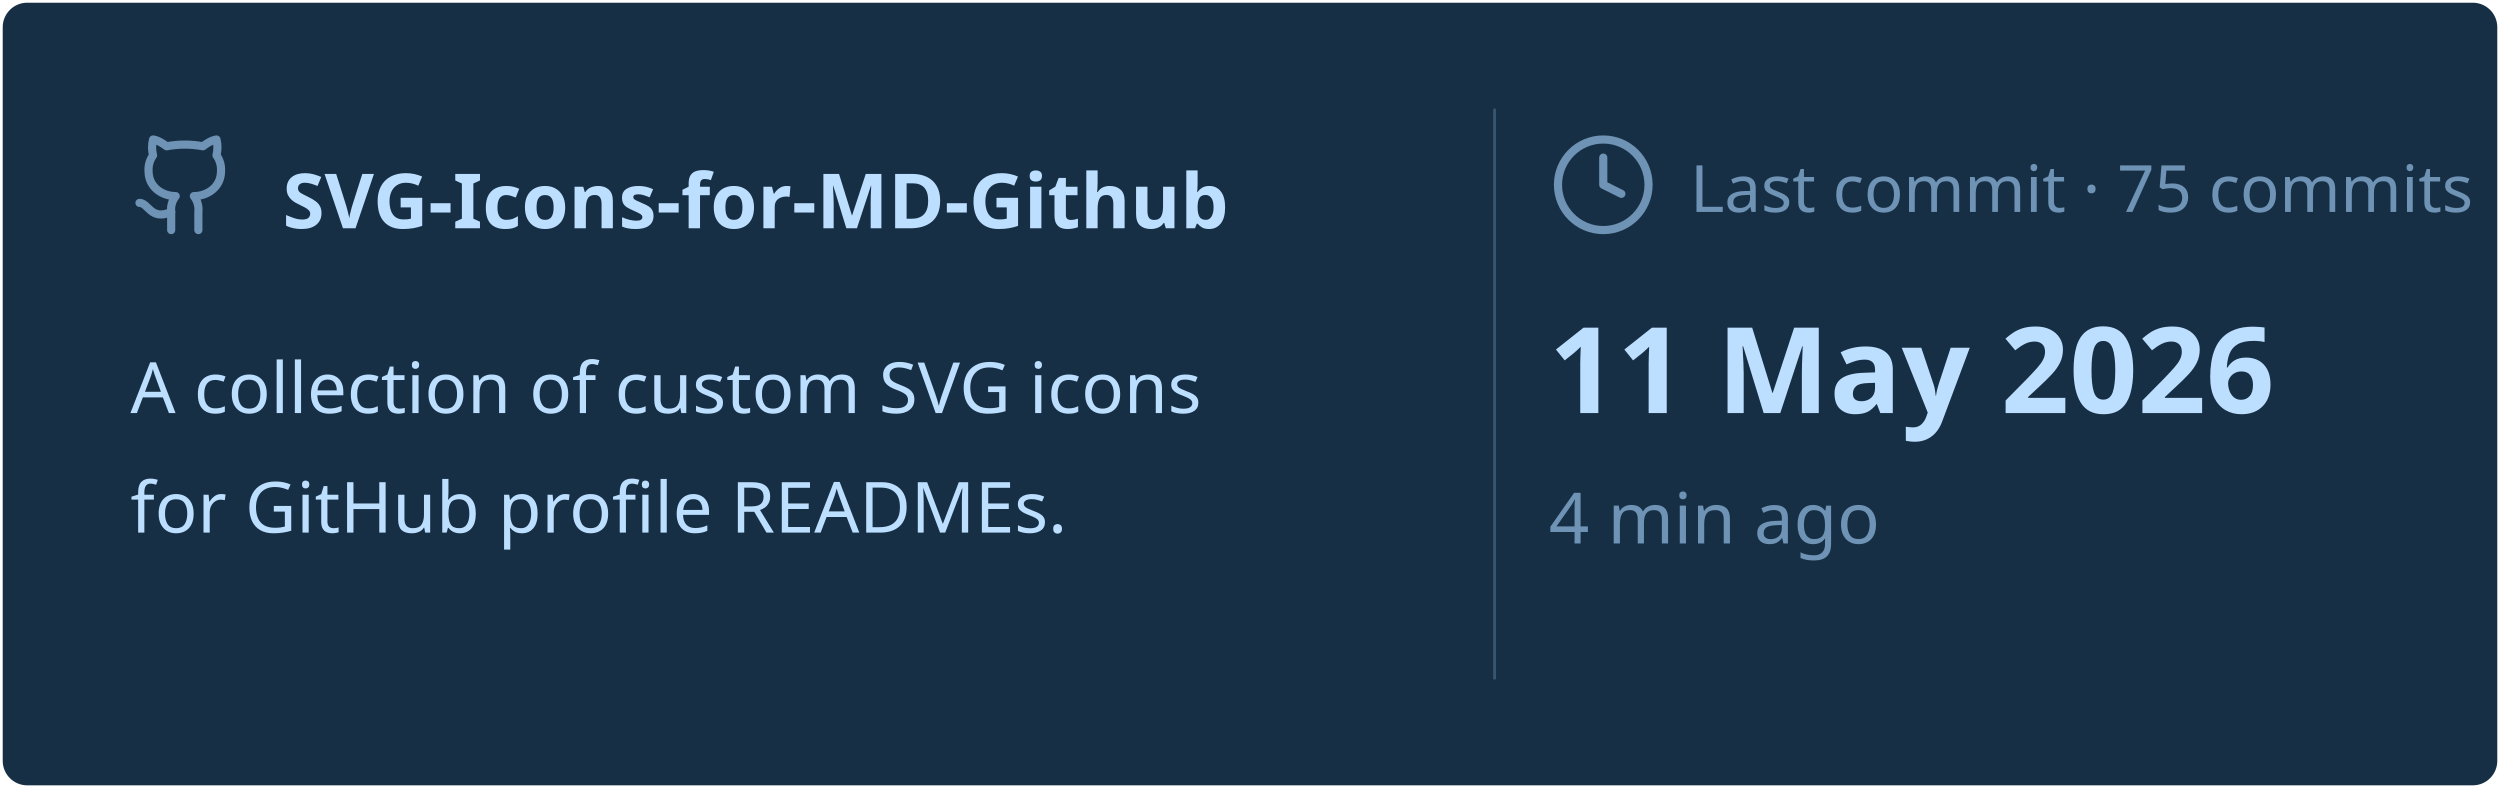
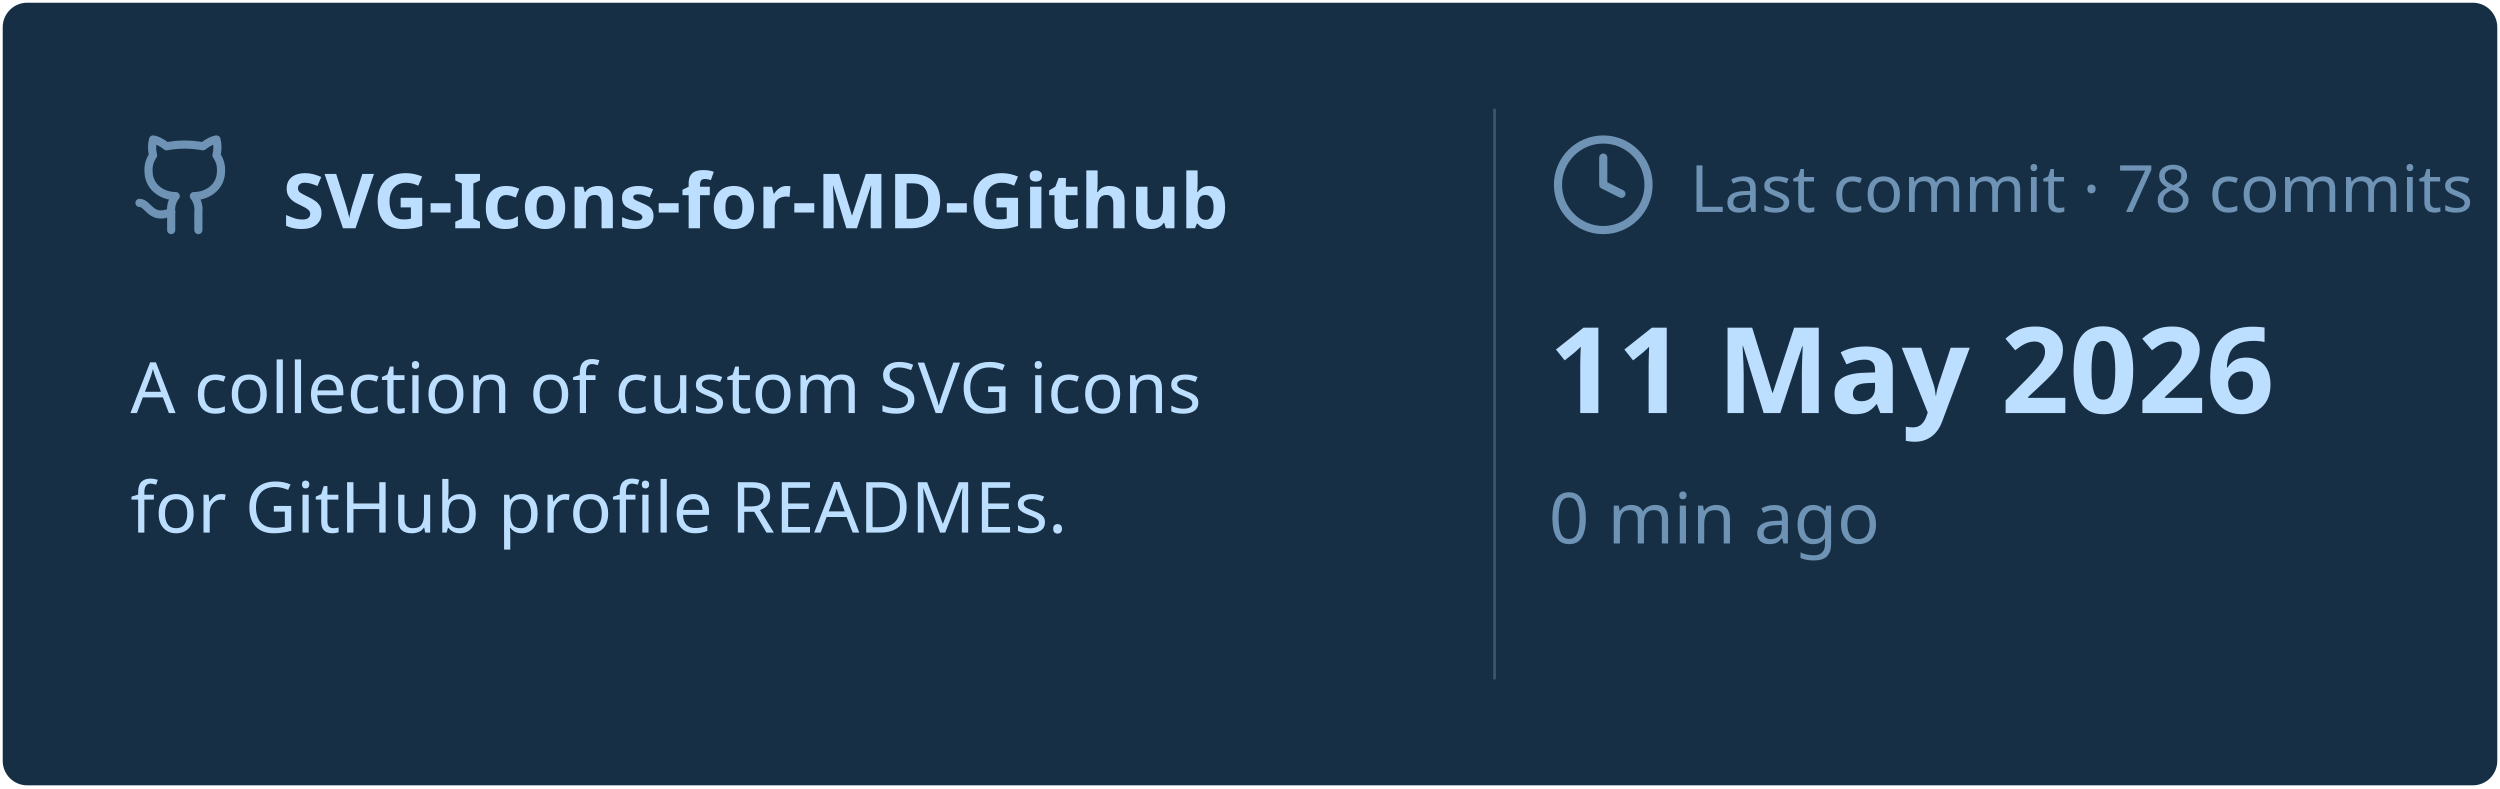
<svg xmlns="http://www.w3.org/2000/svg" viewBox="0 0 460 145" width="460px" height="145px">
  <rect stroke="#000000" stroke-opacity="0" fill="#172F45" rx="4.5" x="0.5" y="0.5" width="459" height="144" />
  <g transform="translate(24, 42)">
    <svg x="0" y="-18" width="20" height="20" viewBox="0 0 24 24" fill="none" stroke="#6E93B5" stroke-width="1.8" stroke-linecap="round" stroke-linejoin="round">
      <path d="M15 22v-4a4.8 4.8 0 0 0-1-3.5c3 0 6-2 6-5.5.08-1.25-.27-2.48-1-3.5.28-1.15.28-2.35 0-3.5 0 0-1 0-3 1.5-2.64-.5-5.36-.5-8 0C6 2 5 2 5 2c-.3 1.15-.3 2.35 0 3.5A5.403 5.403 0 0 0 4 9c0 3.5 3 5.5 6 5.5-.39.49-.68 1.05-.85 1.65-.17.6-.22 1.23-.15 1.85v4" />
      <path d="M9 18c-4.51 2-5-2-7-2" />
    </svg>
    <text x="28" y="0" font-family="&quot;Segoe UI&quot;, Ubuntu, sans-serif" font-size="14" font-weight="700" fill="#BDDFFF">SVG-Icons-for-MD-Github</text>
  </g>
  <text x="24" y="76" font-family="&quot;Segoe UI&quot;, Ubuntu, sans-serif" font-size="13" font-weight="400" fill="#BDDFFF">A collection of custom SVG icons</text>
  <text x="24" y="98" font-family="&quot;Segoe UI&quot;, Ubuntu, sans-serif" font-size="13" font-weight="400" fill="#BDDFFF">for GitHub profile READMEs.</text>
  <line x1="275" y1="20" x2="275" y2="125" stroke="#6E93B5" stroke-width="0.5" stroke-opacity="0.4" />
  <svg x="285" y="24" width="20" height="20" viewBox="0 0 24 24" fill="none" stroke="#6E93B5" stroke-width="1.8" stroke-linecap="round" stroke-linejoin="round">
    <circle cx="12" cy="12" r="10" />
    <polyline points="12 6 12 12 16 14" />
  </svg>
-   <text x="311" y="39" font-family="&quot;Segoe UI&quot;, Ubuntu, sans-serif" font-size="12" font-weight="400" fill="#6E93B5">Last commit · 75 commits</text>
+   <text x="311" y="39" font-family="&quot;Segoe UI&quot;, Ubuntu, sans-serif" font-size="12" font-weight="400" fill="#6E93B5">Last commit · 78 commits</text>
  <text x="285" y="76" font-family="&quot;Segoe UI&quot;, Ubuntu, sans-serif" font-size="22" font-weight="700" fill="#BDDFFF">11 May 2026</text>
-   <text x="285" y="100" font-family="&quot;Segoe UI&quot;, Ubuntu, sans-serif" font-size="13" font-weight="400" fill="#6E93B5">4 min ago</text>
+   <text x="285" y="100" font-family="&quot;Segoe UI&quot;, Ubuntu, sans-serif" font-size="13" font-weight="400" fill="#6E93B5">0 min ago</text>
</svg>
